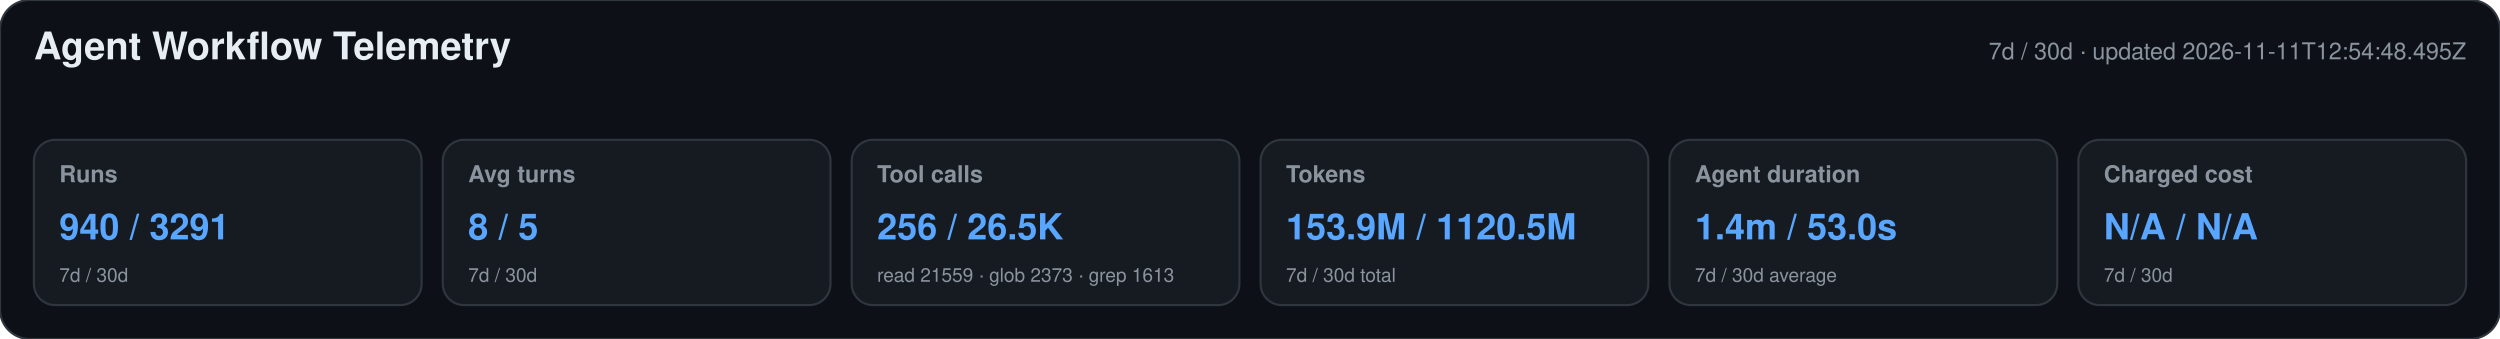
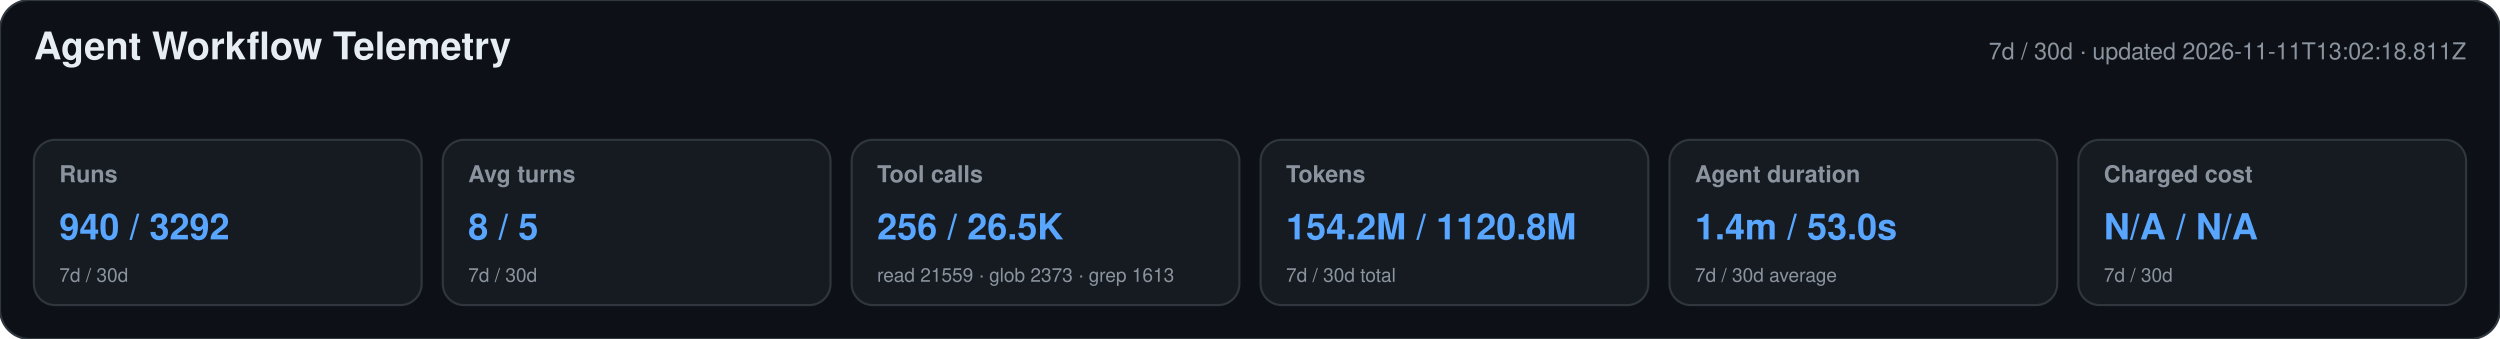
<svg xmlns="http://www.w3.org/2000/svg" width="1180" height="160" viewBox="0 0 1180 160" role="img" aria-labelledby="title desc">
  <style>text{font-family:-apple-system,BlinkMacSystemFont,"Segoe UI",Helvetica,Arial,sans-serif}.heading{font-size:18px;font-weight:650;fill:#e6edf3}.meta,.label,.secondary{fill:#8b949e}.meta,.label{font-size:11px}.label{font-weight:600}.primary{font-size:17px;font-weight:700;fill:#58a6ff}.secondary{font-size:9px}</style>
  <rect width="1180" height="160" rx="14" fill="#0d1117" stroke="#30363d" />
  <text x="16" y="28" class="heading">Agent Workflow Telemetry</text>
-   <text x="1164" y="28" text-anchor="end" class="meta">7d / 30d · updated 2026-11-11T12:54:48.495Z</text>
+   <text x="1164" y="28" text-anchor="end" class="meta">7d / 30d · updated 2026-11-11T13:02:18.811Z</text>
  <g>
    <rect x="16" y="66" width="183" height="78" rx="10" fill="#161b22" stroke="#30363d" />
    <text x="28" y="86" class="label">Runs</text>
-     <text x="28" y="113" class="primary">940 / 3291</text>
+     <text x="28" y="113" class="primary">940 / 3292</text>
    <text x="28" y="133" class="secondary">7d / 30d</text>
  </g>
  <g>
    <rect x="209" y="66" width="183" height="78" rx="10" fill="#161b22" stroke="#30363d" />
    <text x="221" y="86" class="label">Avg turns</text>
    <text x="221" y="113" class="primary">8 / 5</text>
    <text x="221" y="133" class="secondary">7d / 30d</text>
  </g>
  <g>
    <rect x="402" y="66" width="183" height="78" rx="10" fill="#161b22" stroke="#30363d" />
    <text x="414" y="86" class="label">Tool calls</text>
    <text x="414" y="113" class="primary">256 / 26.5K</text>
    <text x="414" y="133" class="secondary">read 21559 · glob 2373 · grep 1613</text>
  </g>
  <g>
    <rect x="595" y="66" width="183" height="78" rx="10" fill="#161b22" stroke="#30363d" />
    <text x="607" y="86" class="label">Tokens</text>
-     <text x="607" y="113" class="primary">153.9M / 1120.5M</text>
+     <text x="607" y="113" class="primary">154.2M / 1120.8M</text>
    <text x="607" y="133" class="secondary">7d / 30d total</text>
  </g>
  <g>
    <rect x="788" y="66" width="183" height="78" rx="10" fill="#161b22" stroke="#30363d" />
    <text x="800" y="86" class="label">Agent duration</text>
    <text x="800" y="113" class="primary">1.4m / 53.0s</text>
    <text x="800" y="133" class="secondary">7d / 30d average</text>
  </g>
  <g>
    <rect x="981" y="66" width="183" height="78" rx="10" fill="#161b22" stroke="#30363d" />
    <text x="993" y="86" class="label">Charged cost</text>
    <text x="993" y="113" class="primary">N/A / N/A</text>
    <text x="993" y="133" class="secondary">7d / 30d</text>
  </g>
</svg>
